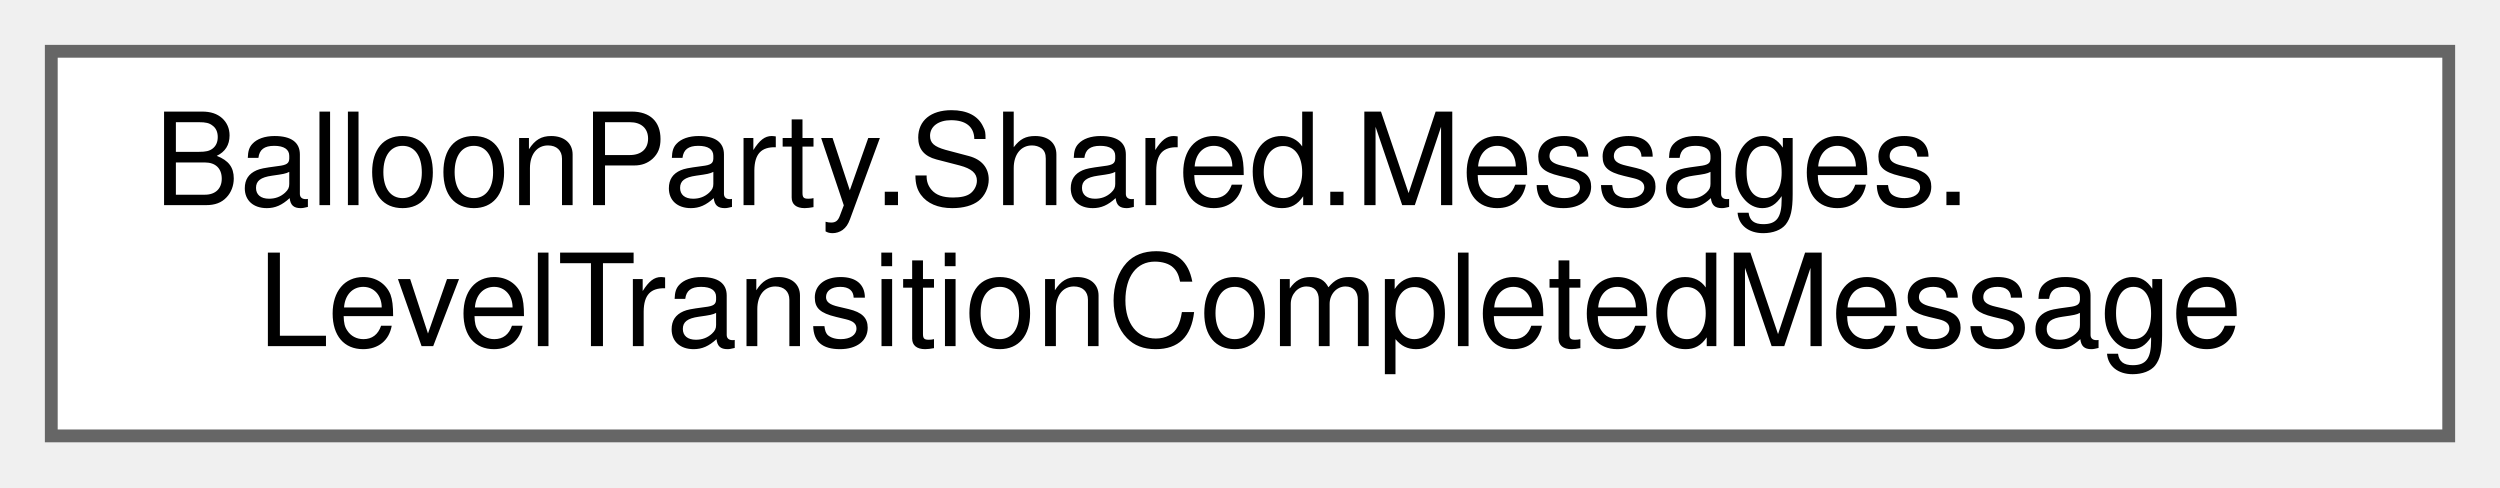
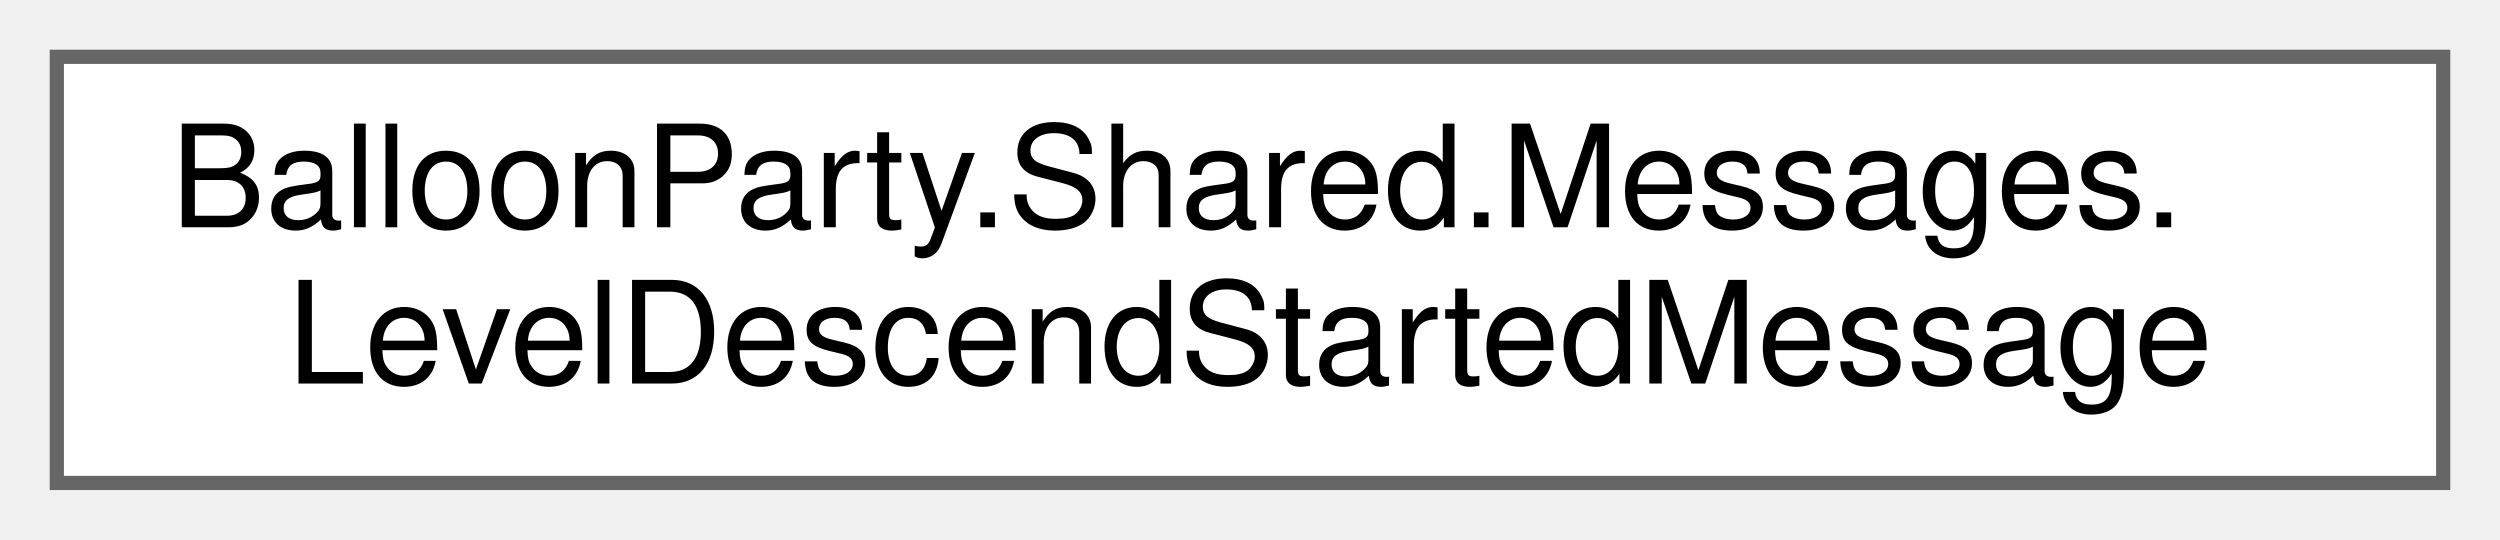
- <svg xmlns="http://www.w3.org/2000/svg" xmlns:xlink="http://www.w3.org/1999/xlink" width="195pt" height="38pt" viewBox="0.00 0.00 195.00 38.00">
+ <svg xmlns="http://www.w3.org/2000/svg" xmlns:xlink="http://www.w3.org/1999/xlink" width="176pt" height="38pt" viewBox="0.00 0.00 176.00 38.00">
  <g id="graph0" class="graph" transform="scale(1 1) rotate(0) translate(4 34)">
    <g id="Node000000" class="node">
      <g id="a_Node000000">
-         <a xlink:href="structBalloonParty_1_1Shared_1_1Messages_1_1LevelTransitionCompletedMessage.html" target="_top" xlink:title="Published by the Ascent when it has fully settled, so the level-up phase returns to Playing and scori...">
-           <polygon fill="white" stroke="#666666" points="187,-30 0,-30 0,0 187,0 187,-30" />
+         <a xlink:href="structBalloonParty_1_1Shared_1_1Messages_1_1LevelDescendStartedMessage.html" target="_top" xlink:title="Published when the game-over descend/restart cinematic begins.">
+           <polygon fill="white" stroke="#666666" points="168,-30 0,-30 0,0 168,0 168,-30" />
          <text text-anchor="start" x="8" y="-18" font-family="Helvetica,sans-Serif" font-size="10.00">BalloonParty.Shared.Messages.</text>
-           <text text-anchor="middle" x="93.5" y="-7" font-family="Helvetica,sans-Serif" font-size="10.00">LevelTransitionCompletedMessage</text>
+           <text text-anchor="middle" x="84" y="-7" font-family="Helvetica,sans-Serif" font-size="10.00">LevelDescendStartedMessage</text>
        </a>
      </g>
    </g>
  </g>
</svg>
